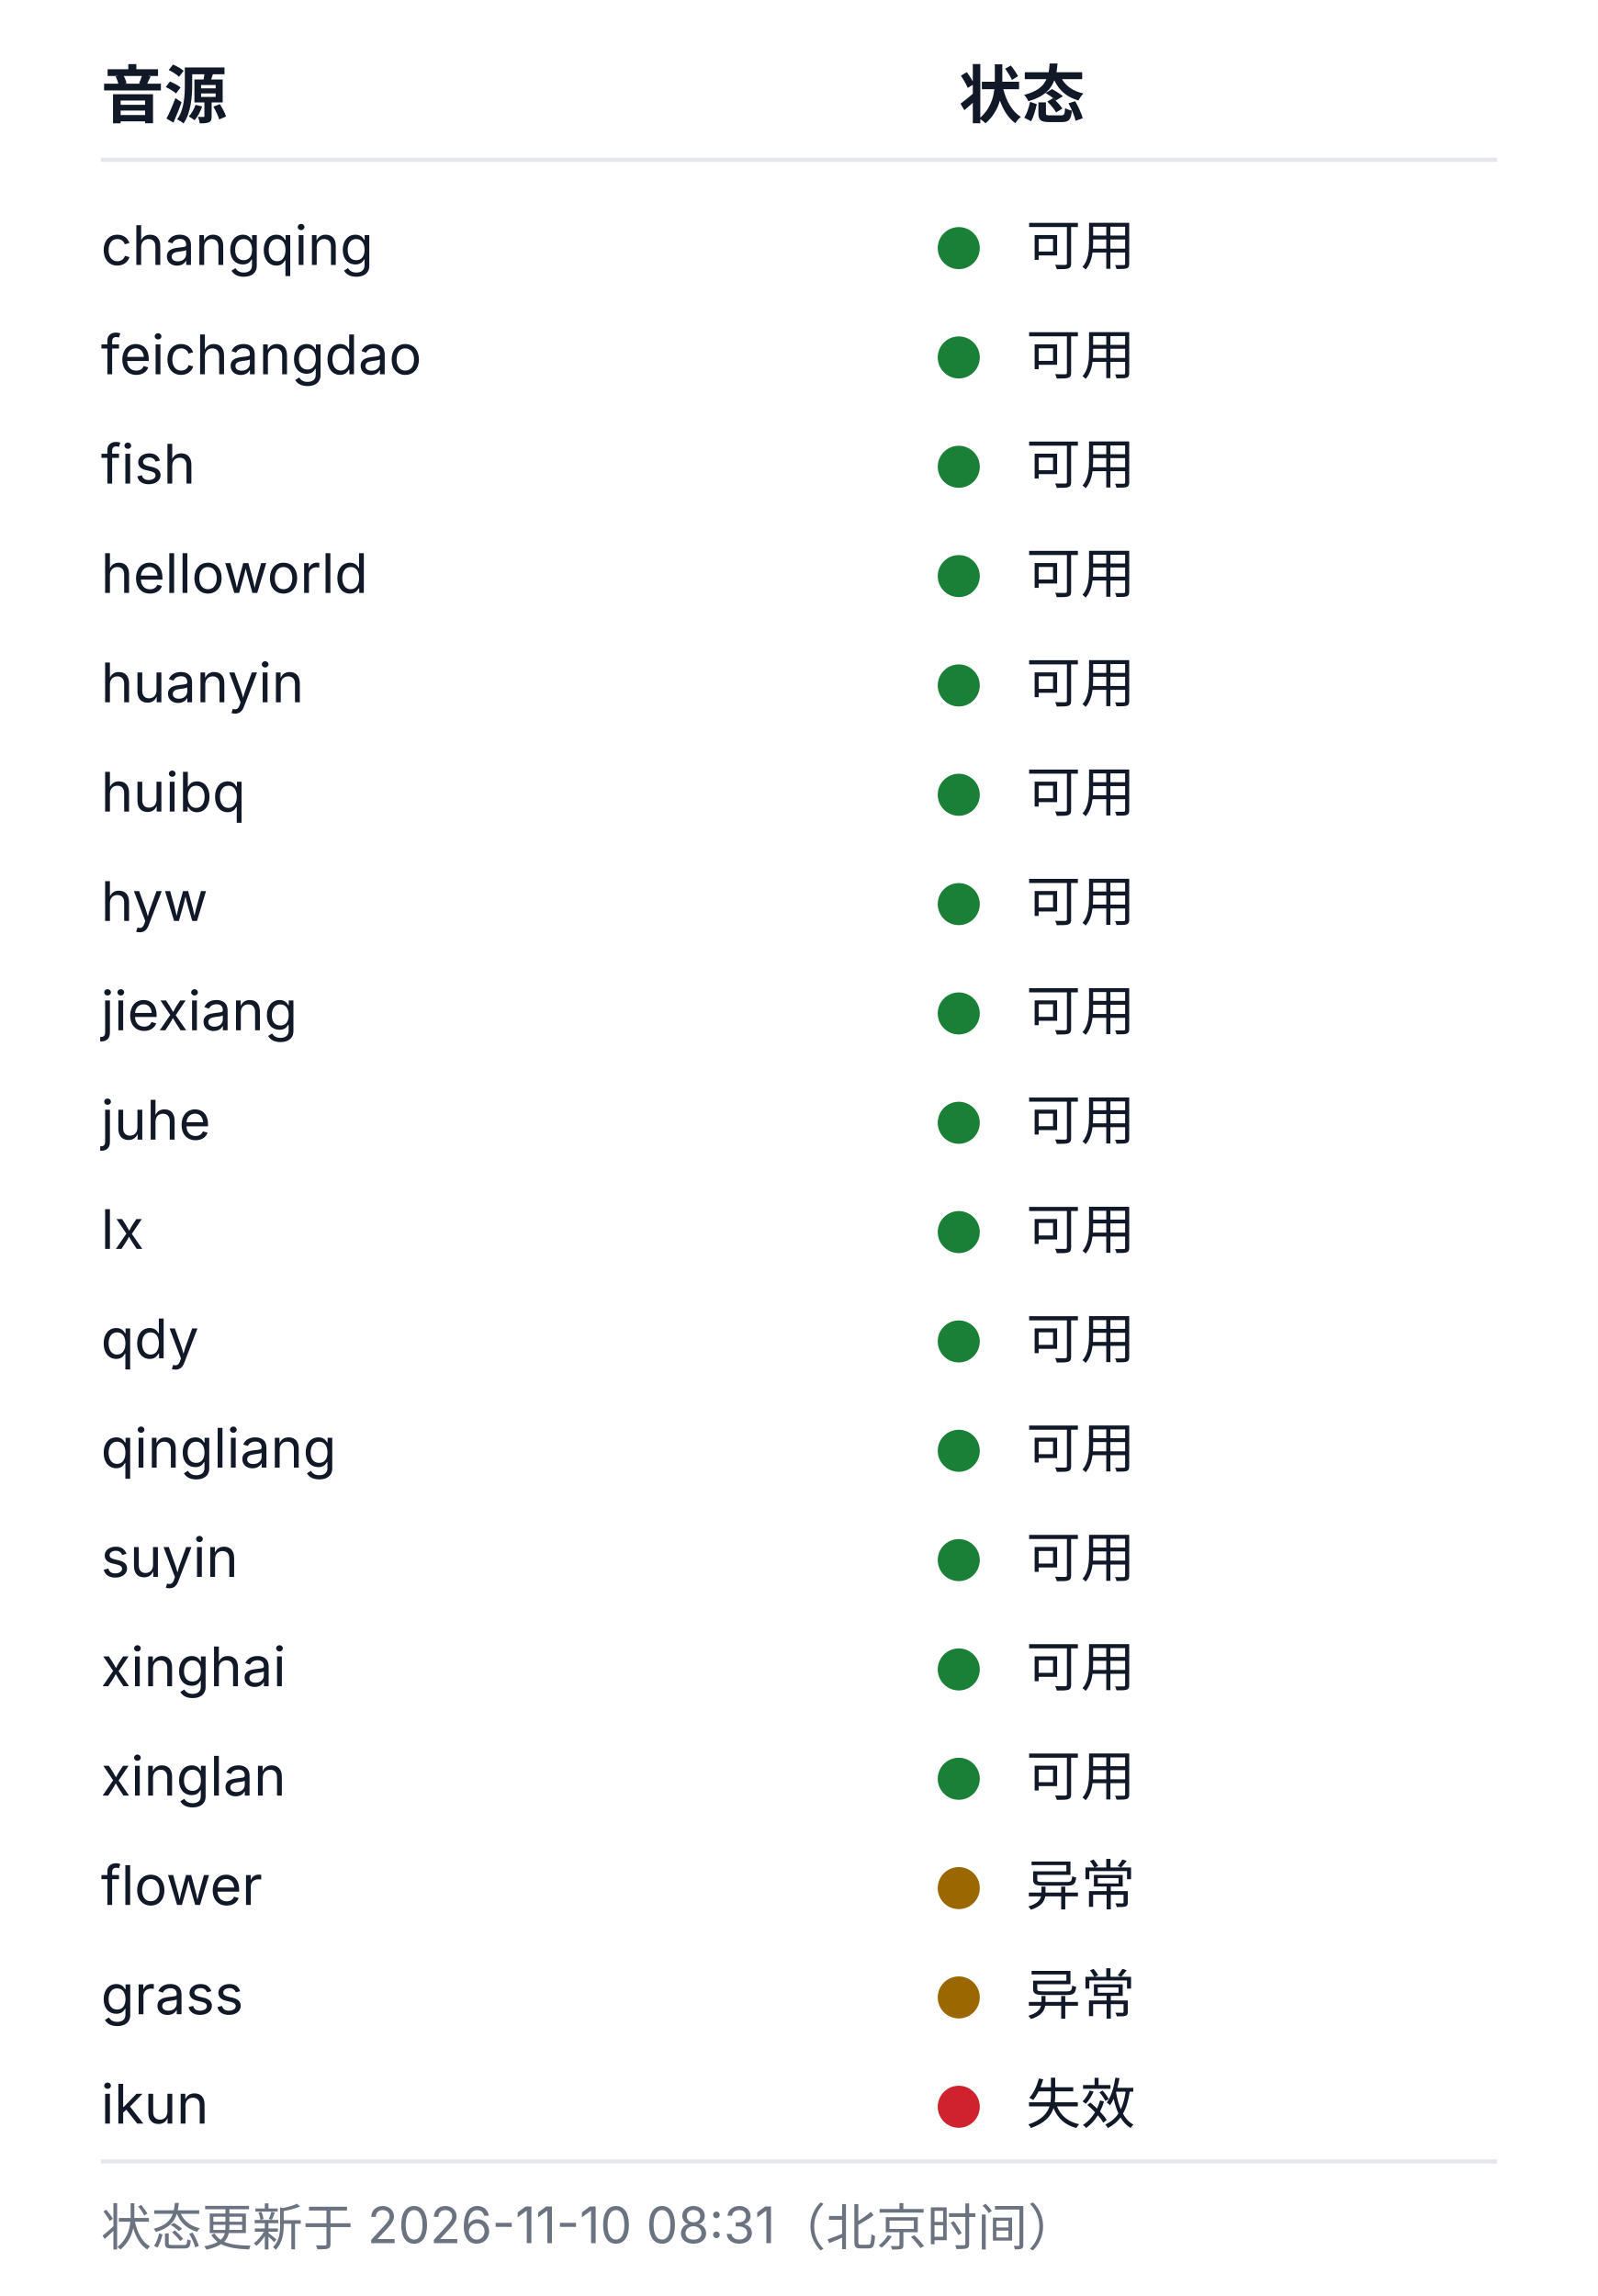
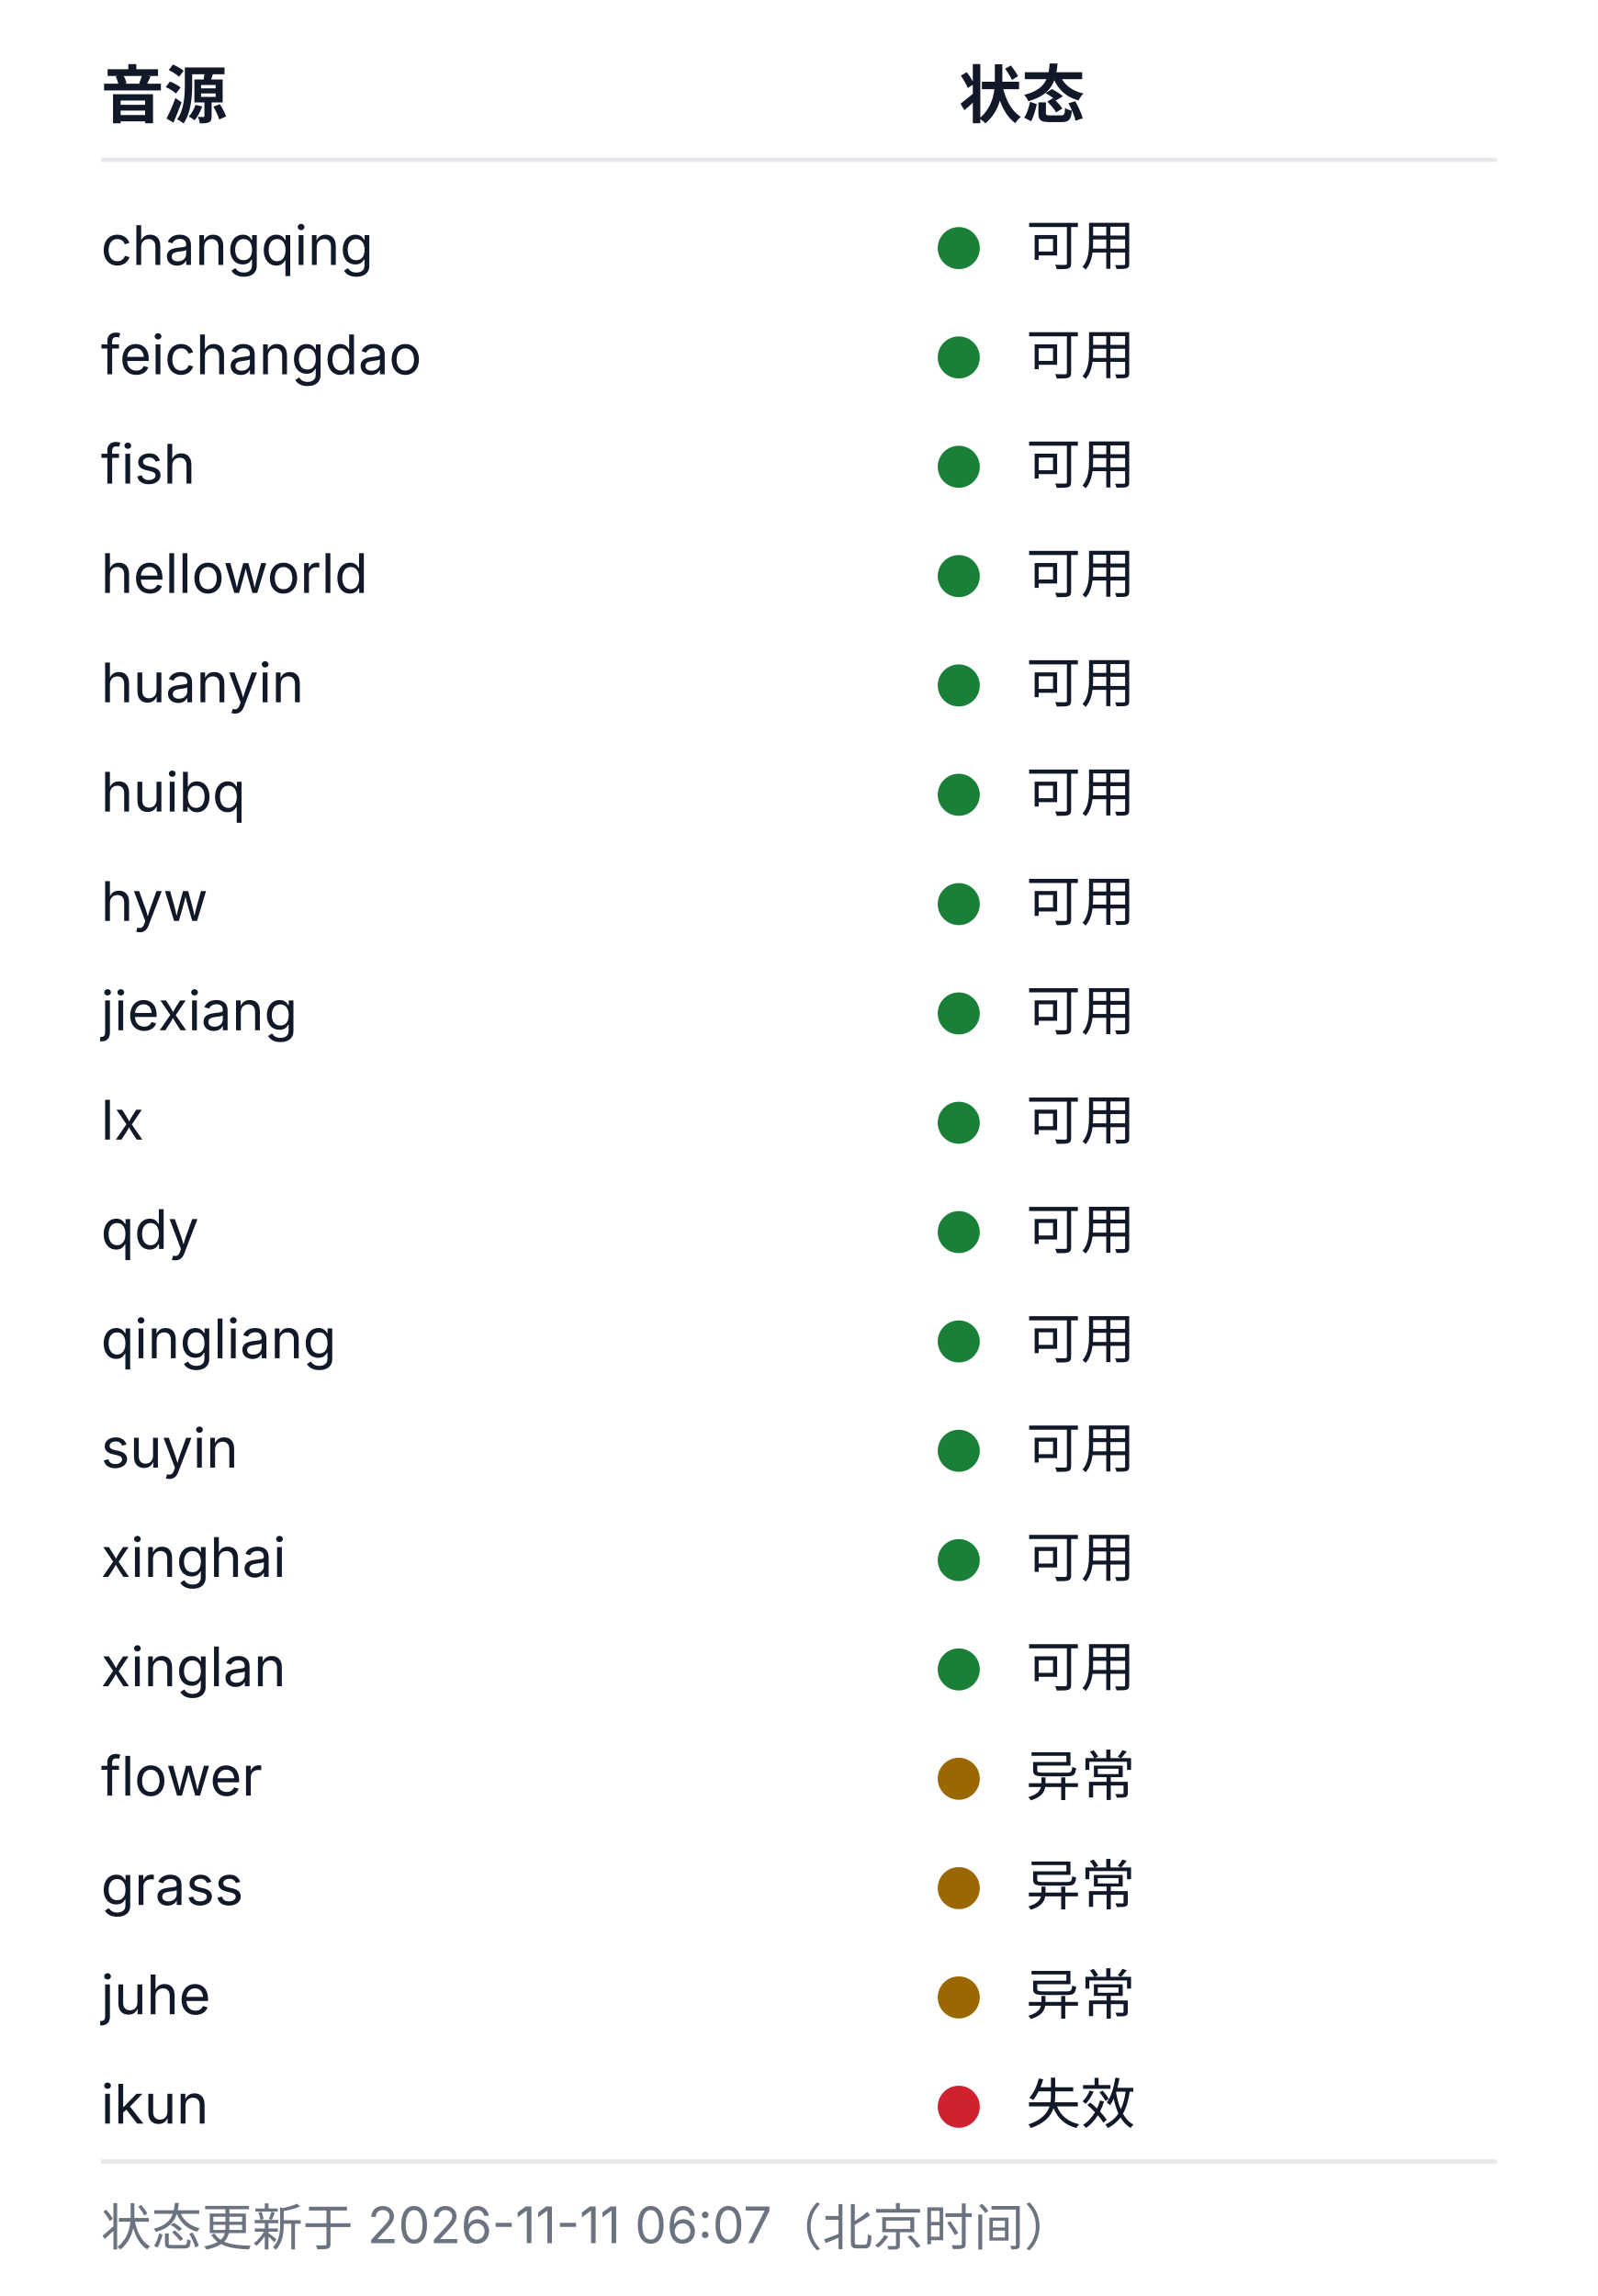
<svg xmlns="http://www.w3.org/2000/svg" width="380" height="546" viewBox="0 0 380 546" role="img" aria-labelledby="health-title health-desc">
  <style>
  .bg{fill:#ffffff}
  .rule{stroke:#e5e7eb;stroke-width:1}
  .fg{fill:#111827}
  .muted{fill:#6b7280}
  .fg,.muted{font-family:-apple-system, BlinkMacSystemFont, 'Segoe UI', 'Noto Sans SC', 'Microsoft YaHei', sans-serif}
  .h{font-size:15px;font-weight:600}
  .cell{font-size:13px;font-weight:400}
  .foot{font-size:12px;font-weight:400}
  .ok{fill:#1a7f37}.warn{fill:#9a6700}.dead{fill:#cf222e}.na{fill:#8250df}
  @media (prefers-color-scheme: dark){
    .bg{fill:#0d1117}
    .rule{stroke:#21262d}
    .fg{fill:#c9d1d9}
    .muted{fill:#8b949e}
    .ok{fill:#3fb950}.warn{fill:#d29922}.dead{fill:#f85149}.na{fill:#a371f7}
  }
</style>
  <rect class="bg" width="380" height="546" />
  <text class="fg h" x="24" y="28">音源</text>
  <text class="fg h" x="228" y="28">状态</text>
  <line class="rule" x1="24" y1="38" x2="356" y2="38" />
  <text class="fg cell" x="24" y="63">changqing</text>
  <circle class="dot ok" cx="228" cy="59" r="5" />
  <text class="fg cell" x="244" y="63">可用</text>
  <text class="fg cell" x="24" y="89">feichangdao</text>
  <circle class="dot ok" cx="228" cy="85" r="5" />
  <text class="fg cell" x="244" y="89">可用</text>
  <text class="fg cell" x="24" y="115">fish</text>
  <circle class="dot ok" cx="228" cy="111" r="5" />
  <text class="fg cell" x="244" y="115">可用</text>
  <text class="fg cell" x="24" y="141">helloworld</text>
  <circle class="dot ok" cx="228" cy="137" r="5" />
  <text class="fg cell" x="244" y="141">可用</text>
  <text class="fg cell" x="24" y="167">huanyin</text>
  <circle class="dot ok" cx="228" cy="163" r="5" />
  <text class="fg cell" x="244" y="167">可用</text>
  <text class="fg cell" x="24" y="193">huibq</text>
  <circle class="dot ok" cx="228" cy="189" r="5" />
  <text class="fg cell" x="244" y="193">可用</text>
  <text class="fg cell" x="24" y="219">hyw</text>
  <circle class="dot ok" cx="228" cy="215" r="5" />
  <text class="fg cell" x="244" y="219">可用</text>
  <text class="fg cell" x="24" y="245">jiexiang</text>
  <circle class="dot ok" cx="228" cy="241" r="5" />
  <text class="fg cell" x="244" y="245">可用</text>
-   <text class="fg cell" x="24" y="271">juhe</text>
+   <text class="fg cell" x="24" y="271">lx</text>
  <circle class="dot ok" cx="228" cy="267" r="5" />
  <text class="fg cell" x="244" y="271">可用</text>
-   <text class="fg cell" x="24" y="297">lx</text>
+   <text class="fg cell" x="24" y="297">qdy</text>
  <circle class="dot ok" cx="228" cy="293" r="5" />
  <text class="fg cell" x="244" y="297">可用</text>
-   <text class="fg cell" x="24" y="323">qdy</text>
+   <text class="fg cell" x="24" y="323">qingliang</text>
  <circle class="dot ok" cx="228" cy="319" r="5" />
  <text class="fg cell" x="244" y="323">可用</text>
-   <text class="fg cell" x="24" y="349">qingliang</text>
+   <text class="fg cell" x="24" y="349">suyin</text>
  <circle class="dot ok" cx="228" cy="345" r="5" />
  <text class="fg cell" x="244" y="349">可用</text>
-   <text class="fg cell" x="24" y="375">suyin</text>
+   <text class="fg cell" x="24" y="375">xinghai</text>
  <circle class="dot ok" cx="228" cy="371" r="5" />
  <text class="fg cell" x="244" y="375">可用</text>
-   <text class="fg cell" x="24" y="401">xinghai</text>
+   <text class="fg cell" x="24" y="401">xinglan</text>
  <circle class="dot ok" cx="228" cy="397" r="5" />
  <text class="fg cell" x="244" y="401">可用</text>
-   <text class="fg cell" x="24" y="427">xinglan</text>
-   <circle class="dot ok" cx="228" cy="423" r="5" />
-   <text class="fg cell" x="244" y="427">可用</text>
-   <text class="fg cell" x="24" y="453">flower</text>
+   <text class="fg cell" x="24" y="427">flower</text>
+   <circle class="dot warn" cx="228" cy="423" r="5" />
+   <text class="fg cell" x="244" y="427">异常</text>
+   <text class="fg cell" x="24" y="453">grass</text>
  <circle class="dot warn" cx="228" cy="449" r="5" />
  <text class="fg cell" x="244" y="453">异常</text>
-   <text class="fg cell" x="24" y="479">grass</text>
+   <text class="fg cell" x="24" y="479">juhe</text>
  <circle class="dot warn" cx="228" cy="475" r="5" />
  <text class="fg cell" x="244" y="479">异常</text>
  <text class="fg cell" x="24" y="505">ikun</text>
  <circle class="dot dead" cx="228" cy="501" r="5" />
  <text class="fg cell" x="244" y="505">失效</text>
  <line class="rule" x1="24" y1="514" x2="356" y2="514" />
-   <text class="muted foot" x="24" y="534">状态更新于 2026-11-10 08:31（北京时间）</text>
+   <text class="muted foot" x="24" y="534">状态更新于 2026-11-11 06:07（北京时间）</text>
</svg>
